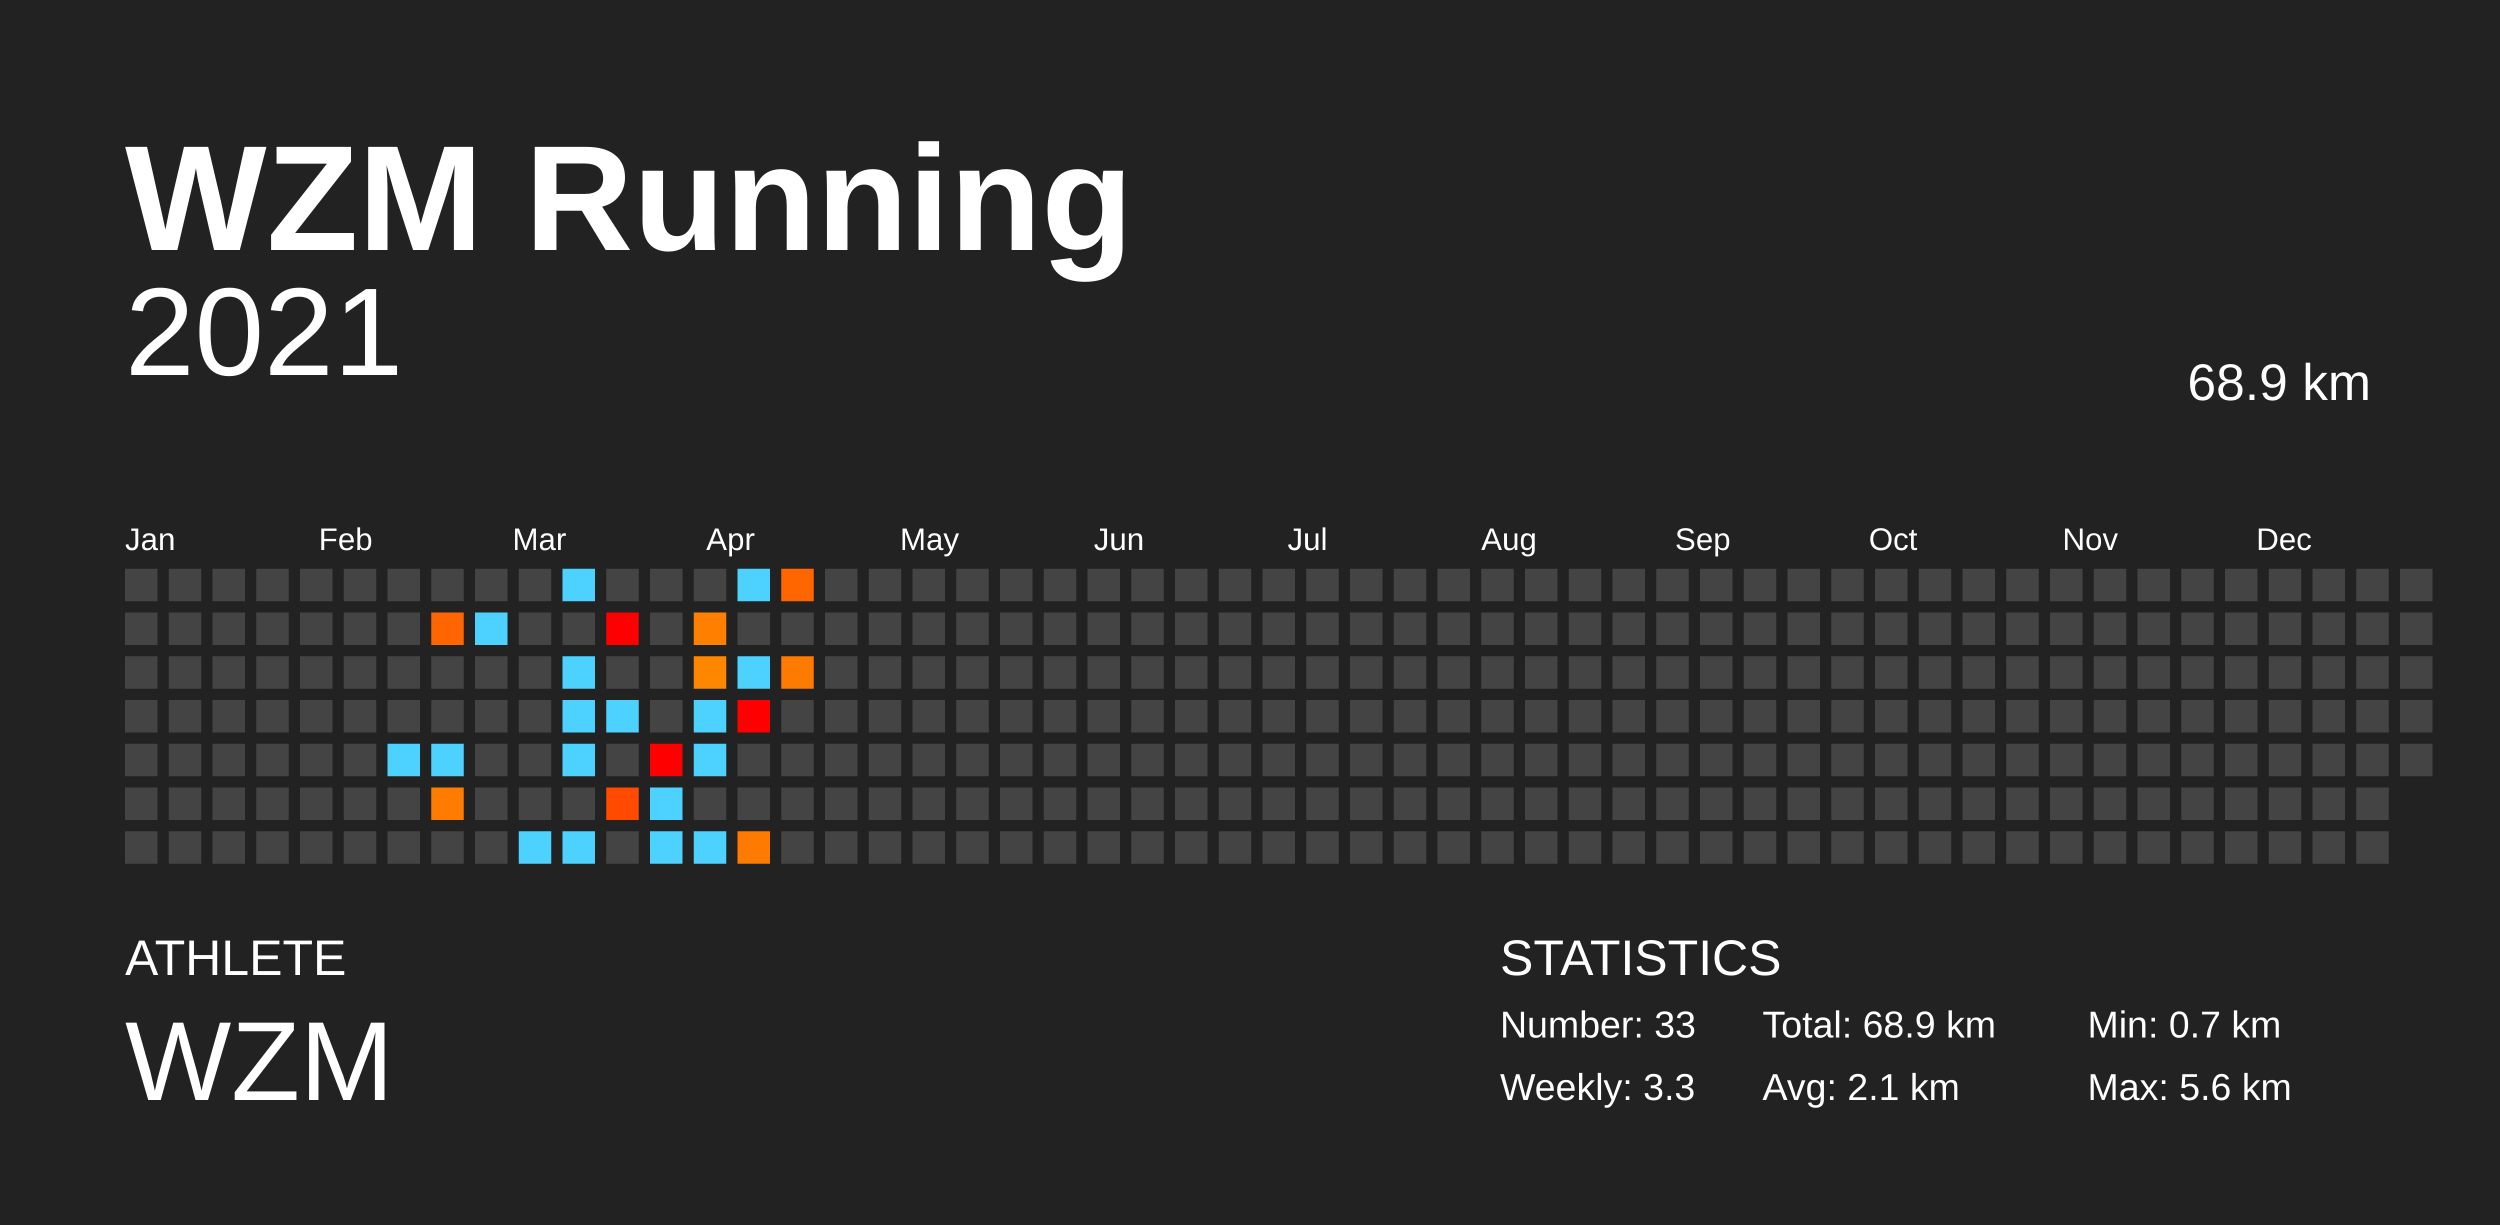
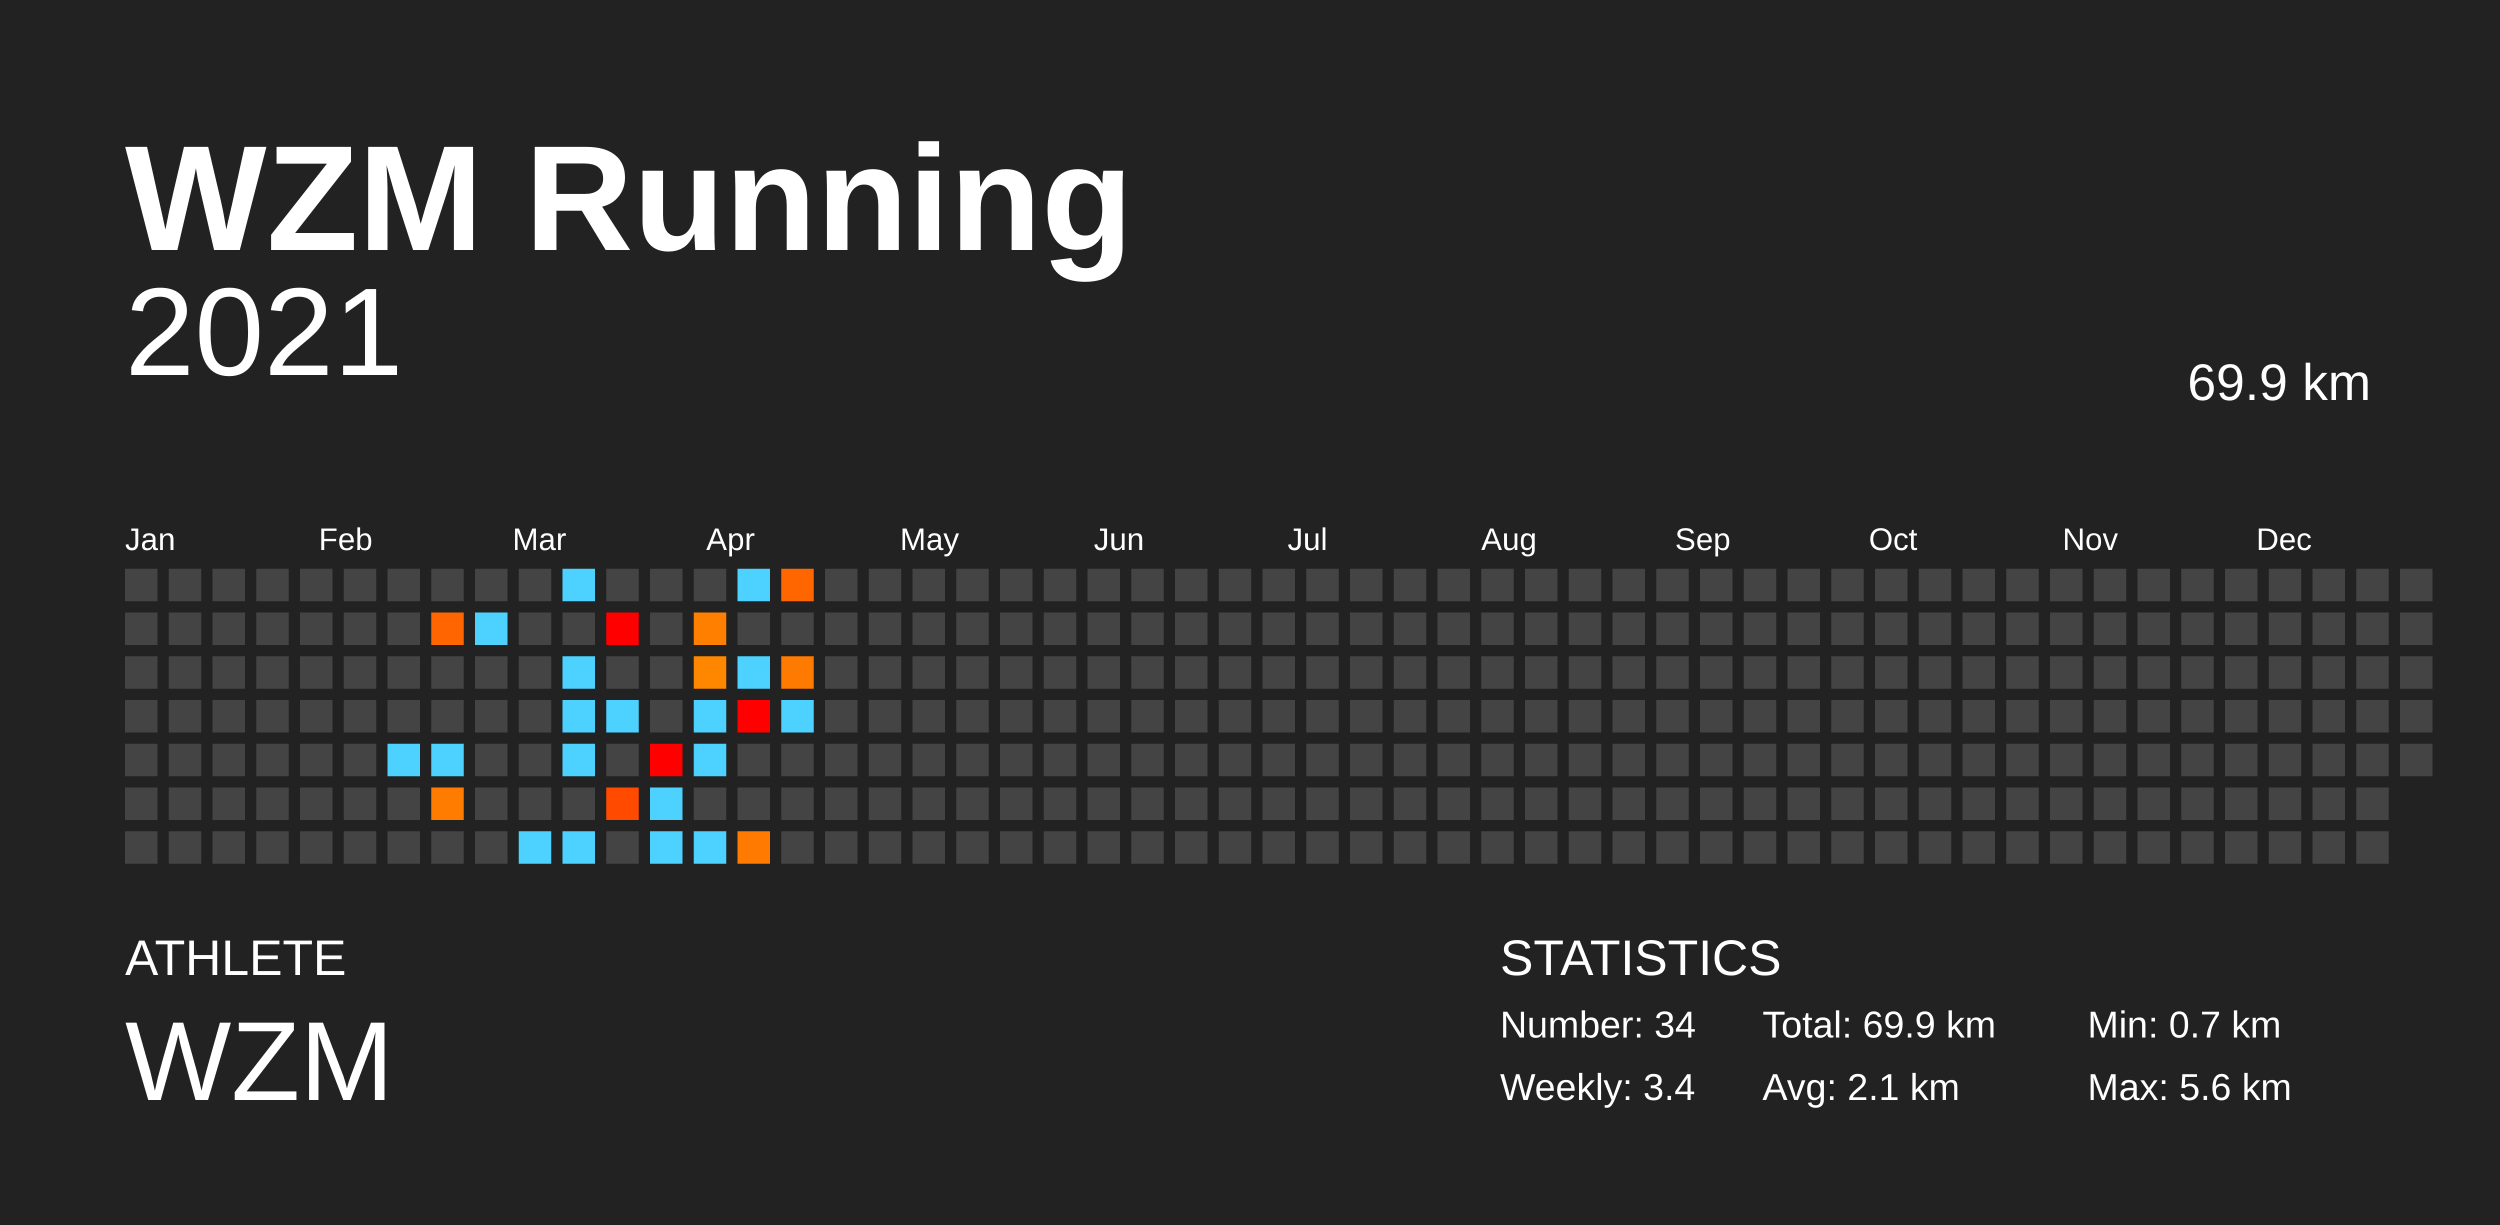
<svg xmlns="http://www.w3.org/2000/svg" baseProfile="full" height="98mm" version="1.1" viewBox="0,0,200,98" width="200mm">
  <defs />
  <rect fill="#222222" height="98" width="200" x="0" y="0" />
  <text fill="#FFFFFF" style="font-size:12px; font-family:Arial; font-weight:bold;" x="10" y="20">WZM Running</text>
  <text fill="#FFFFFF" style="font-size:4px; font-family:Arial" x="10" y="78">ATHLETE</text>
  <text fill="#FFFFFF" style="font-size:9px; font-family:Arial" x="10" y="88">WZM</text>
  <text fill="#FFFFFF" style="font-size:4px; font-family:Arial" x="120" y="78">STATISTICS</text>
-   <text fill="#FFFFFF" style="font-size:3px; font-family:Arial" x="120" y="83">Number: 33</text>
-   <text fill="#FFFFFF" style="font-size:3px; font-family:Arial" x="120" y="88">Weekly: 3.3</text>
-   <text fill="#FFFFFF" style="font-size:3px; font-family:Arial" x="141" y="83">Total: 68.9 km</text>
+   <text fill="#FFFFFF" style="font-size:3px; font-family:Arial" x="120" y="83">Number: 34</text>
+   <text fill="#FFFFFF" style="font-size:3px; font-family:Arial" x="120" y="88">Weekly: 3.4</text>
+   <text fill="#FFFFFF" style="font-size:3px; font-family:Arial" x="141" y="83">Total: 69.9 km</text>
  <text fill="#FFFFFF" style="font-size:3px; font-family:Arial" x="141" y="88">Avg: 2.1 km</text>
  <text fill="#FFFFFF" style="font-size:3px; font-family:Arial" x="167" y="83">Min: 0.7 km</text>
  <text fill="#FFFFFF" style="font-size:3px; font-family:Arial" x="167" y="88">Max: 5.6 km</text>
  <text alignment-baseline="hanging" fill="#FFFFFF" style="font-size:10.0px; font-family:Arial;" x="10" y="30">2021</text>
-   <text alignment-baseline="hanging" fill="#FFFFFF" style="font-size:4.125px; font-family:Arial;" x="175" y="32">68.9 km</text>
+   <text alignment-baseline="hanging" fill="#FFFFFF" style="font-size:4.125px; font-family:Arial;" x="175" y="32">69.9 km</text>
  <text fill="#FFFFFF" style="font-size:2.5px; font-family:Arial" x="10.0" y="44">Jan</text>
  <text fill="#FFFFFF" style="font-size:2.5px; font-family:Arial" x="25.5" y="44">Feb</text>
  <text fill="#FFFFFF" style="font-size:2.5px; font-family:Arial" x="41.0" y="44">Mar</text>
  <text fill="#FFFFFF" style="font-size:2.5px; font-family:Arial" x="56.5" y="44">Apr</text>
  <text fill="#FFFFFF" style="font-size:2.5px; font-family:Arial" x="72.0" y="44">May</text>
  <text fill="#FFFFFF" style="font-size:2.5px; font-family:Arial" x="87.5" y="44">Jun</text>
  <text fill="#FFFFFF" style="font-size:2.5px; font-family:Arial" x="103.0" y="44">Jul</text>
  <text fill="#FFFFFF" style="font-size:2.5px; font-family:Arial" x="118.5" y="44">Aug</text>
  <text fill="#FFFFFF" style="font-size:2.5px; font-family:Arial" x="134.0" y="44">Sep</text>
  <text fill="#FFFFFF" style="font-size:2.5px; font-family:Arial" x="149.5" y="44">Oct</text>
  <text fill="#FFFFFF" style="font-size:2.5px; font-family:Arial" x="165.0" y="44">Nov</text>
  <text fill="#FFFFFF" style="font-size:2.5px; font-family:Arial" x="180.5" y="44">Dec</text>
  <rect fill="#444444" height="2.6" width="2.6" x="10.0" y="45.5" />
  <rect fill="#444444" height="2.6" width="2.6" x="10.0" y="49.0" />
  <rect fill="#444444" height="2.6" width="2.6" x="10.0" y="52.5" />
  <rect fill="#444444" height="2.6" width="2.6" x="10.0" y="56.0" />
  <rect fill="#444444" height="2.6" width="2.6" x="10.0" y="59.5" />
  <rect fill="#444444" height="2.6" width="2.6" x="10.0" y="63.0" />
  <rect fill="#444444" height="2.6" width="2.6" x="10.0" y="66.5" />
  <rect fill="#444444" height="2.6" width="2.6" x="13.5" y="45.5" />
  <rect fill="#444444" height="2.6" width="2.6" x="13.5" y="49.0" />
  <rect fill="#444444" height="2.6" width="2.6" x="13.5" y="52.5" />
  <rect fill="#444444" height="2.6" width="2.6" x="13.5" y="56.0" />
  <rect fill="#444444" height="2.6" width="2.6" x="13.5" y="59.5" />
  <rect fill="#444444" height="2.6" width="2.6" x="13.5" y="63.0" />
  <rect fill="#444444" height="2.6" width="2.6" x="13.5" y="66.5" />
  <rect fill="#444444" height="2.6" width="2.6" x="17.0" y="45.5" />
  <rect fill="#444444" height="2.6" width="2.6" x="17.0" y="49.0" />
  <rect fill="#444444" height="2.6" width="2.6" x="17.0" y="52.5" />
  <rect fill="#444444" height="2.6" width="2.6" x="17.0" y="56.0" />
  <rect fill="#444444" height="2.6" width="2.6" x="17.0" y="59.5" />
  <rect fill="#444444" height="2.6" width="2.6" x="17.0" y="63.0" />
  <rect fill="#444444" height="2.6" width="2.6" x="17.0" y="66.5" />
  <rect fill="#444444" height="2.6" width="2.6" x="20.5" y="45.5" />
  <rect fill="#444444" height="2.6" width="2.6" x="20.5" y="49.0" />
  <rect fill="#444444" height="2.6" width="2.6" x="20.5" y="52.5" />
  <rect fill="#444444" height="2.6" width="2.6" x="20.5" y="56.0" />
  <rect fill="#444444" height="2.6" width="2.6" x="20.5" y="59.5" />
  <rect fill="#444444" height="2.6" width="2.6" x="20.5" y="63.0" />
  <rect fill="#444444" height="2.6" width="2.6" x="20.5" y="66.5" />
  <rect fill="#444444" height="2.6" width="2.6" x="24.0" y="45.5" />
  <rect fill="#444444" height="2.6" width="2.6" x="24.0" y="49.0" />
  <rect fill="#444444" height="2.6" width="2.6" x="24.0" y="52.5" />
  <rect fill="#444444" height="2.6" width="2.6" x="24.0" y="56.0" />
  <rect fill="#444444" height="2.6" width="2.6" x="24.0" y="59.5" />
  <rect fill="#444444" height="2.6" width="2.6" x="24.0" y="63.0" />
  <rect fill="#444444" height="2.6" width="2.6" x="24.0" y="66.5" />
  <rect fill="#444444" height="2.6" width="2.6" x="27.5" y="45.5" />
  <rect fill="#444444" height="2.6" width="2.6" x="27.5" y="49.0" />
  <rect fill="#444444" height="2.6" width="2.6" x="27.5" y="52.5" />
  <rect fill="#444444" height="2.6" width="2.6" x="27.5" y="56.0" />
  <rect fill="#444444" height="2.6" width="2.6" x="27.5" y="59.5" />
  <rect fill="#444444" height="2.6" width="2.6" x="27.5" y="63.0" />
  <rect fill="#444444" height="2.6" width="2.6" x="27.5" y="66.5" />
  <rect fill="#444444" height="2.6" width="2.6" x="31.0" y="45.5" />
  <rect fill="#444444" height="2.6" width="2.6" x="31.0" y="49.0" />
  <rect fill="#444444" height="2.6" width="2.6" x="31.0" y="52.5" />
  <rect fill="#444444" height="2.6" width="2.6" x="31.0" y="56.0" />
  <rect fill="#4dd2ff" height="2.6" width="2.6" x="31.0" y="59.5" />
  <rect fill="#444444" height="2.6" width="2.6" x="31.0" y="63.0" />
  <rect fill="#444444" height="2.6" width="2.6" x="31.0" y="66.5" />
  <rect fill="#444444" height="2.6" width="2.6" x="34.5" y="45.5" />
  <rect fill="#ff6500" height="2.6" width="2.6" x="34.5" y="49.0" />
  <rect fill="#444444" height="2.6" width="2.6" x="34.5" y="52.5" />
  <rect fill="#444444" height="2.6" width="2.6" x="34.5" y="56.0" />
  <rect fill="#4dd2ff" height="2.6" width="2.6" x="34.5" y="59.5" />
  <rect fill="#ff7c00" height="2.6" width="2.6" x="34.5" y="63.0" />
  <rect fill="#444444" height="2.6" width="2.6" x="34.5" y="66.5" />
  <rect fill="#444444" height="2.6" width="2.6" x="38.0" y="45.5" />
  <rect fill="#4dd2ff" height="2.6" width="2.6" x="38.0" y="49.0" />
  <rect fill="#444444" height="2.6" width="2.6" x="38.0" y="52.5" />
  <rect fill="#444444" height="2.6" width="2.6" x="38.0" y="56.0" />
  <rect fill="#444444" height="2.6" width="2.6" x="38.0" y="59.5" />
  <rect fill="#444444" height="2.6" width="2.6" x="38.0" y="63.0" />
  <rect fill="#444444" height="2.6" width="2.6" x="38.0" y="66.5" />
  <rect fill="#444444" height="2.6" width="2.6" x="41.5" y="45.5" />
  <rect fill="#444444" height="2.6" width="2.6" x="41.5" y="49.0" />
  <rect fill="#444444" height="2.6" width="2.6" x="41.5" y="52.5" />
  <rect fill="#444444" height="2.6" width="2.6" x="41.5" y="56.0" />
  <rect fill="#444444" height="2.6" width="2.6" x="41.5" y="59.5" />
  <rect fill="#444444" height="2.6" width="2.6" x="41.5" y="63.0" />
  <rect fill="#4dd2ff" height="2.6" width="2.6" x="41.5" y="66.5" />
  <rect fill="#4dd2ff" height="2.6" width="2.6" x="45.0" y="45.5" />
  <rect fill="#444444" height="2.6" width="2.6" x="45.0" y="49.0" />
  <rect fill="#4dd2ff" height="2.6" width="2.6" x="45.0" y="52.5" />
  <rect fill="#4dd2ff" height="2.6" width="2.6" x="45.0" y="56.0" />
  <rect fill="#4dd2ff" height="2.6" width="2.6" x="45.0" y="59.5" />
  <rect fill="#444444" height="2.6" width="2.6" x="45.0" y="63.0" />
  <rect fill="#4dd2ff" height="2.6" width="2.6" x="45.0" y="66.5" />
  <rect fill="#444444" height="2.6" width="2.6" x="48.5" y="45.5" />
  <rect fill="red" height="2.6" width="2.6" x="48.5" y="49.0" />
  <rect fill="#444444" height="2.6" width="2.6" x="48.5" y="52.5" />
  <rect fill="#4dd2ff" height="2.6" width="2.6" x="48.5" y="56.0" />
  <rect fill="#444444" height="2.6" width="2.6" x="48.5" y="59.5" />
  <rect fill="#ff4a00" height="2.6" width="2.6" x="48.5" y="63.0" />
  <rect fill="#444444" height="2.6" width="2.6" x="48.5" y="66.5" />
  <rect fill="#444444" height="2.6" width="2.6" x="52.0" y="45.5" />
  <rect fill="#444444" height="2.6" width="2.6" x="52.0" y="49.0" />
  <rect fill="#444444" height="2.6" width="2.6" x="52.0" y="52.5" />
  <rect fill="#444444" height="2.6" width="2.6" x="52.0" y="56.0" />
  <rect fill="red" height="2.6" width="2.6" x="52.0" y="59.5" />
  <rect fill="#4dd2ff" height="2.6" width="2.6" x="52.0" y="63.0" />
  <rect fill="#4dd2ff" height="2.6" width="2.6" x="52.0" y="66.5" />
  <rect fill="#444444" height="2.6" width="2.6" x="55.5" y="45.5" />
  <rect fill="#ff7f00" height="2.6" width="2.6" x="55.5" y="49.0" />
  <rect fill="#ff8700" height="2.6" width="2.6" x="55.5" y="52.5" />
  <rect fill="#4dd2ff" height="2.6" width="2.6" x="55.5" y="56.0" />
  <rect fill="#4dd2ff" height="2.6" width="2.6" x="55.5" y="59.5" />
  <rect fill="#444444" height="2.6" width="2.6" x="55.5" y="63.0" />
  <rect fill="#4dd2ff" height="2.6" width="2.6" x="55.5" y="66.5" />
  <rect fill="#4dd2ff" height="2.6" width="2.6" x="59.0" y="45.5" />
  <rect fill="#444444" height="2.6" width="2.6" x="59.0" y="49.0" />
  <rect fill="#4dd2ff" height="2.6" width="2.6" x="59.0" y="52.5" />
  <rect fill="red" height="2.6" width="2.6" x="59.0" y="56.0" />
  <rect fill="#444444" height="2.6" width="2.6" x="59.0" y="59.5" />
  <rect fill="#444444" height="2.6" width="2.6" x="59.0" y="63.0" />
  <rect fill="#ff7a00" height="2.6" width="2.6" x="59.0" y="66.5" />
  <rect fill="#ff6600" height="2.6" width="2.6" x="62.5" y="45.5" />
  <rect fill="#444444" height="2.6" width="2.6" x="62.5" y="49.0" />
  <rect fill="#ff7a00" height="2.6" width="2.6" x="62.5" y="52.5" />
-   <rect fill="#444444" height="2.6" width="2.6" x="62.5" y="56.0" />
+   <rect fill="#4dd2ff" height="2.6" width="2.6" x="62.5" y="56.0" />
  <rect fill="#444444" height="2.6" width="2.6" x="62.5" y="59.5" />
  <rect fill="#444444" height="2.6" width="2.6" x="62.5" y="63.0" />
  <rect fill="#444444" height="2.6" width="2.6" x="62.5" y="66.5" />
  <rect fill="#444444" height="2.6" width="2.6" x="66.0" y="45.5" />
  <rect fill="#444444" height="2.6" width="2.6" x="66.0" y="49.0" />
  <rect fill="#444444" height="2.6" width="2.6" x="66.0" y="52.5" />
  <rect fill="#444444" height="2.6" width="2.6" x="66.0" y="56.0" />
  <rect fill="#444444" height="2.6" width="2.6" x="66.0" y="59.5" />
  <rect fill="#444444" height="2.6" width="2.6" x="66.0" y="63.0" />
  <rect fill="#444444" height="2.6" width="2.6" x="66.0" y="66.5" />
  <rect fill="#444444" height="2.6" width="2.6" x="69.5" y="45.5" />
  <rect fill="#444444" height="2.6" width="2.6" x="69.5" y="49.0" />
  <rect fill="#444444" height="2.6" width="2.6" x="69.5" y="52.5" />
  <rect fill="#444444" height="2.6" width="2.6" x="69.5" y="56.0" />
  <rect fill="#444444" height="2.6" width="2.6" x="69.5" y="59.5" />
  <rect fill="#444444" height="2.6" width="2.6" x="69.5" y="63.0" />
  <rect fill="#444444" height="2.6" width="2.6" x="69.5" y="66.5" />
  <rect fill="#444444" height="2.6" width="2.6" x="73.0" y="45.5" />
  <rect fill="#444444" height="2.6" width="2.6" x="73.0" y="49.0" />
  <rect fill="#444444" height="2.6" width="2.6" x="73.0" y="52.5" />
  <rect fill="#444444" height="2.6" width="2.6" x="73.0" y="56.0" />
  <rect fill="#444444" height="2.6" width="2.6" x="73.0" y="59.5" />
  <rect fill="#444444" height="2.6" width="2.6" x="73.0" y="63.0" />
  <rect fill="#444444" height="2.6" width="2.6" x="73.0" y="66.5" />
  <rect fill="#444444" height="2.6" width="2.6" x="76.5" y="45.5" />
  <rect fill="#444444" height="2.6" width="2.6" x="76.5" y="49.0" />
  <rect fill="#444444" height="2.6" width="2.6" x="76.5" y="52.5" />
  <rect fill="#444444" height="2.6" width="2.6" x="76.5" y="56.0" />
  <rect fill="#444444" height="2.6" width="2.6" x="76.5" y="59.5" />
  <rect fill="#444444" height="2.6" width="2.6" x="76.5" y="63.0" />
  <rect fill="#444444" height="2.6" width="2.6" x="76.5" y="66.5" />
  <rect fill="#444444" height="2.6" width="2.6" x="80.0" y="45.5" />
  <rect fill="#444444" height="2.6" width="2.6" x="80.0" y="49.0" />
  <rect fill="#444444" height="2.6" width="2.6" x="80.0" y="52.5" />
  <rect fill="#444444" height="2.6" width="2.6" x="80.0" y="56.0" />
  <rect fill="#444444" height="2.6" width="2.6" x="80.0" y="59.5" />
  <rect fill="#444444" height="2.6" width="2.6" x="80.0" y="63.0" />
  <rect fill="#444444" height="2.6" width="2.6" x="80.0" y="66.5" />
  <rect fill="#444444" height="2.6" width="2.6" x="83.5" y="45.5" />
  <rect fill="#444444" height="2.6" width="2.6" x="83.5" y="49.0" />
  <rect fill="#444444" height="2.6" width="2.6" x="83.5" y="52.5" />
  <rect fill="#444444" height="2.6" width="2.6" x="83.5" y="56.0" />
  <rect fill="#444444" height="2.6" width="2.6" x="83.5" y="59.5" />
  <rect fill="#444444" height="2.6" width="2.6" x="83.5" y="63.0" />
  <rect fill="#444444" height="2.6" width="2.6" x="83.5" y="66.5" />
  <rect fill="#444444" height="2.6" width="2.6" x="87.0" y="45.5" />
  <rect fill="#444444" height="2.6" width="2.6" x="87.0" y="49.0" />
  <rect fill="#444444" height="2.6" width="2.6" x="87.0" y="52.5" />
  <rect fill="#444444" height="2.6" width="2.6" x="87.0" y="56.0" />
  <rect fill="#444444" height="2.6" width="2.6" x="87.0" y="59.5" />
  <rect fill="#444444" height="2.6" width="2.6" x="87.0" y="63.0" />
  <rect fill="#444444" height="2.6" width="2.6" x="87.0" y="66.5" />
  <rect fill="#444444" height="2.6" width="2.6" x="90.5" y="45.5" />
  <rect fill="#444444" height="2.6" width="2.6" x="90.5" y="49.0" />
  <rect fill="#444444" height="2.6" width="2.6" x="90.5" y="52.5" />
  <rect fill="#444444" height="2.6" width="2.6" x="90.5" y="56.0" />
  <rect fill="#444444" height="2.6" width="2.6" x="90.5" y="59.5" />
  <rect fill="#444444" height="2.6" width="2.6" x="90.5" y="63.0" />
  <rect fill="#444444" height="2.6" width="2.6" x="90.5" y="66.5" />
  <rect fill="#444444" height="2.6" width="2.6" x="94.0" y="45.5" />
  <rect fill="#444444" height="2.6" width="2.6" x="94.0" y="49.0" />
  <rect fill="#444444" height="2.6" width="2.6" x="94.0" y="52.5" />
  <rect fill="#444444" height="2.6" width="2.6" x="94.0" y="56.0" />
  <rect fill="#444444" height="2.6" width="2.6" x="94.0" y="59.5" />
  <rect fill="#444444" height="2.6" width="2.6" x="94.0" y="63.0" />
  <rect fill="#444444" height="2.6" width="2.6" x="94.0" y="66.5" />
  <rect fill="#444444" height="2.6" width="2.6" x="97.5" y="45.5" />
  <rect fill="#444444" height="2.6" width="2.6" x="97.5" y="49.0" />
  <rect fill="#444444" height="2.6" width="2.6" x="97.5" y="52.5" />
  <rect fill="#444444" height="2.6" width="2.6" x="97.5" y="56.0" />
  <rect fill="#444444" height="2.6" width="2.6" x="97.5" y="59.5" />
  <rect fill="#444444" height="2.6" width="2.6" x="97.5" y="63.0" />
  <rect fill="#444444" height="2.6" width="2.6" x="97.5" y="66.5" />
  <rect fill="#444444" height="2.6" width="2.6" x="101.0" y="45.5" />
  <rect fill="#444444" height="2.6" width="2.6" x="101.0" y="49.0" />
  <rect fill="#444444" height="2.6" width="2.6" x="101.0" y="52.5" />
  <rect fill="#444444" height="2.6" width="2.6" x="101.0" y="56.0" />
  <rect fill="#444444" height="2.6" width="2.6" x="101.0" y="59.5" />
  <rect fill="#444444" height="2.6" width="2.6" x="101.0" y="63.0" />
  <rect fill="#444444" height="2.6" width="2.6" x="101.0" y="66.5" />
  <rect fill="#444444" height="2.6" width="2.6" x="104.5" y="45.5" />
  <rect fill="#444444" height="2.6" width="2.6" x="104.5" y="49.0" />
  <rect fill="#444444" height="2.6" width="2.6" x="104.5" y="52.5" />
  <rect fill="#444444" height="2.6" width="2.6" x="104.5" y="56.0" />
  <rect fill="#444444" height="2.6" width="2.6" x="104.5" y="59.5" />
  <rect fill="#444444" height="2.6" width="2.6" x="104.5" y="63.0" />
  <rect fill="#444444" height="2.6" width="2.6" x="104.5" y="66.5" />
  <rect fill="#444444" height="2.6" width="2.6" x="108.0" y="45.5" />
  <rect fill="#444444" height="2.6" width="2.6" x="108.0" y="49.0" />
  <rect fill="#444444" height="2.6" width="2.6" x="108.0" y="52.5" />
  <rect fill="#444444" height="2.6" width="2.6" x="108.0" y="56.0" />
  <rect fill="#444444" height="2.6" width="2.6" x="108.0" y="59.5" />
  <rect fill="#444444" height="2.6" width="2.6" x="108.0" y="63.0" />
  <rect fill="#444444" height="2.6" width="2.6" x="108.0" y="66.5" />
  <rect fill="#444444" height="2.6" width="2.6" x="111.5" y="45.5" />
  <rect fill="#444444" height="2.6" width="2.6" x="111.5" y="49.0" />
  <rect fill="#444444" height="2.6" width="2.6" x="111.5" y="52.5" />
  <rect fill="#444444" height="2.6" width="2.6" x="111.5" y="56.0" />
  <rect fill="#444444" height="2.6" width="2.6" x="111.5" y="59.5" />
  <rect fill="#444444" height="2.6" width="2.6" x="111.5" y="63.0" />
  <rect fill="#444444" height="2.6" width="2.6" x="111.5" y="66.5" />
  <rect fill="#444444" height="2.6" width="2.6" x="115.0" y="45.5" />
  <rect fill="#444444" height="2.6" width="2.6" x="115.0" y="49.0" />
  <rect fill="#444444" height="2.6" width="2.6" x="115.0" y="52.5" />
  <rect fill="#444444" height="2.6" width="2.6" x="115.0" y="56.0" />
  <rect fill="#444444" height="2.6" width="2.6" x="115.0" y="59.5" />
  <rect fill="#444444" height="2.6" width="2.6" x="115.0" y="63.0" />
  <rect fill="#444444" height="2.6" width="2.6" x="115.0" y="66.5" />
  <rect fill="#444444" height="2.6" width="2.6" x="118.5" y="45.5" />
  <rect fill="#444444" height="2.6" width="2.6" x="118.5" y="49.0" />
  <rect fill="#444444" height="2.6" width="2.6" x="118.5" y="52.5" />
  <rect fill="#444444" height="2.6" width="2.6" x="118.5" y="56.0" />
  <rect fill="#444444" height="2.6" width="2.6" x="118.5" y="59.5" />
  <rect fill="#444444" height="2.6" width="2.6" x="118.5" y="63.0" />
  <rect fill="#444444" height="2.6" width="2.6" x="118.5" y="66.5" />
  <rect fill="#444444" height="2.6" width="2.6" x="122.0" y="45.5" />
  <rect fill="#444444" height="2.6" width="2.6" x="122.0" y="49.0" />
  <rect fill="#444444" height="2.6" width="2.6" x="122.0" y="52.5" />
  <rect fill="#444444" height="2.6" width="2.6" x="122.0" y="56.0" />
  <rect fill="#444444" height="2.6" width="2.6" x="122.0" y="59.5" />
  <rect fill="#444444" height="2.6" width="2.6" x="122.0" y="63.0" />
  <rect fill="#444444" height="2.6" width="2.6" x="122.0" y="66.5" />
  <rect fill="#444444" height="2.6" width="2.6" x="125.5" y="45.5" />
  <rect fill="#444444" height="2.6" width="2.6" x="125.5" y="49.0" />
  <rect fill="#444444" height="2.6" width="2.6" x="125.5" y="52.5" />
  <rect fill="#444444" height="2.6" width="2.6" x="125.5" y="56.0" />
  <rect fill="#444444" height="2.6" width="2.6" x="125.5" y="59.5" />
  <rect fill="#444444" height="2.6" width="2.6" x="125.5" y="63.0" />
  <rect fill="#444444" height="2.6" width="2.6" x="125.5" y="66.5" />
  <rect fill="#444444" height="2.6" width="2.6" x="129.0" y="45.5" />
  <rect fill="#444444" height="2.6" width="2.6" x="129.0" y="49.0" />
  <rect fill="#444444" height="2.6" width="2.6" x="129.0" y="52.5" />
  <rect fill="#444444" height="2.6" width="2.6" x="129.0" y="56.0" />
  <rect fill="#444444" height="2.6" width="2.6" x="129.0" y="59.5" />
  <rect fill="#444444" height="2.6" width="2.6" x="129.0" y="63.0" />
  <rect fill="#444444" height="2.6" width="2.6" x="129.0" y="66.5" />
  <rect fill="#444444" height="2.6" width="2.6" x="132.5" y="45.5" />
  <rect fill="#444444" height="2.6" width="2.6" x="132.5" y="49.0" />
  <rect fill="#444444" height="2.6" width="2.6" x="132.5" y="52.5" />
  <rect fill="#444444" height="2.6" width="2.6" x="132.5" y="56.0" />
  <rect fill="#444444" height="2.6" width="2.6" x="132.5" y="59.5" />
  <rect fill="#444444" height="2.6" width="2.6" x="132.5" y="63.0" />
  <rect fill="#444444" height="2.6" width="2.6" x="132.5" y="66.5" />
  <rect fill="#444444" height="2.6" width="2.6" x="136.0" y="45.5" />
  <rect fill="#444444" height="2.6" width="2.6" x="136.0" y="49.0" />
  <rect fill="#444444" height="2.6" width="2.6" x="136.0" y="52.5" />
  <rect fill="#444444" height="2.6" width="2.6" x="136.0" y="56.0" />
  <rect fill="#444444" height="2.6" width="2.6" x="136.0" y="59.5" />
  <rect fill="#444444" height="2.6" width="2.6" x="136.0" y="63.0" />
  <rect fill="#444444" height="2.6" width="2.6" x="136.0" y="66.5" />
  <rect fill="#444444" height="2.6" width="2.6" x="139.5" y="45.5" />
  <rect fill="#444444" height="2.6" width="2.6" x="139.5" y="49.0" />
  <rect fill="#444444" height="2.6" width="2.6" x="139.5" y="52.5" />
  <rect fill="#444444" height="2.6" width="2.6" x="139.5" y="56.0" />
  <rect fill="#444444" height="2.6" width="2.6" x="139.5" y="59.5" />
  <rect fill="#444444" height="2.6" width="2.6" x="139.5" y="63.0" />
  <rect fill="#444444" height="2.6" width="2.6" x="139.5" y="66.5" />
  <rect fill="#444444" height="2.6" width="2.6" x="143.0" y="45.5" />
  <rect fill="#444444" height="2.6" width="2.6" x="143.0" y="49.0" />
  <rect fill="#444444" height="2.6" width="2.6" x="143.0" y="52.5" />
  <rect fill="#444444" height="2.6" width="2.6" x="143.0" y="56.0" />
  <rect fill="#444444" height="2.6" width="2.6" x="143.0" y="59.5" />
  <rect fill="#444444" height="2.6" width="2.6" x="143.0" y="63.0" />
  <rect fill="#444444" height="2.6" width="2.6" x="143.0" y="66.5" />
  <rect fill="#444444" height="2.6" width="2.6" x="146.5" y="45.5" />
  <rect fill="#444444" height="2.6" width="2.6" x="146.5" y="49.0" />
  <rect fill="#444444" height="2.6" width="2.6" x="146.5" y="52.5" />
  <rect fill="#444444" height="2.6" width="2.6" x="146.5" y="56.0" />
  <rect fill="#444444" height="2.6" width="2.6" x="146.5" y="59.5" />
  <rect fill="#444444" height="2.6" width="2.6" x="146.5" y="63.0" />
  <rect fill="#444444" height="2.6" width="2.6" x="146.5" y="66.5" />
  <rect fill="#444444" height="2.6" width="2.6" x="150.0" y="45.5" />
  <rect fill="#444444" height="2.6" width="2.6" x="150.0" y="49.0" />
  <rect fill="#444444" height="2.6" width="2.6" x="150.0" y="52.5" />
  <rect fill="#444444" height="2.6" width="2.6" x="150.0" y="56.0" />
  <rect fill="#444444" height="2.6" width="2.6" x="150.0" y="59.5" />
  <rect fill="#444444" height="2.6" width="2.6" x="150.0" y="63.0" />
  <rect fill="#444444" height="2.6" width="2.6" x="150.0" y="66.5" />
  <rect fill="#444444" height="2.6" width="2.6" x="153.5" y="45.5" />
  <rect fill="#444444" height="2.6" width="2.6" x="153.5" y="49.0" />
  <rect fill="#444444" height="2.6" width="2.6" x="153.5" y="52.5" />
  <rect fill="#444444" height="2.6" width="2.6" x="153.5" y="56.0" />
  <rect fill="#444444" height="2.6" width="2.6" x="153.5" y="59.5" />
  <rect fill="#444444" height="2.6" width="2.6" x="153.5" y="63.0" />
  <rect fill="#444444" height="2.6" width="2.6" x="153.5" y="66.5" />
  <rect fill="#444444" height="2.6" width="2.6" x="157.0" y="45.5" />
  <rect fill="#444444" height="2.6" width="2.6" x="157.0" y="49.0" />
  <rect fill="#444444" height="2.6" width="2.6" x="157.0" y="52.5" />
  <rect fill="#444444" height="2.6" width="2.6" x="157.0" y="56.0" />
  <rect fill="#444444" height="2.6" width="2.6" x="157.0" y="59.5" />
  <rect fill="#444444" height="2.6" width="2.6" x="157.0" y="63.0" />
  <rect fill="#444444" height="2.6" width="2.6" x="157.0" y="66.5" />
  <rect fill="#444444" height="2.6" width="2.6" x="160.5" y="45.5" />
  <rect fill="#444444" height="2.6" width="2.6" x="160.5" y="49.0" />
  <rect fill="#444444" height="2.6" width="2.6" x="160.5" y="52.5" />
  <rect fill="#444444" height="2.6" width="2.6" x="160.5" y="56.0" />
  <rect fill="#444444" height="2.6" width="2.6" x="160.5" y="59.5" />
  <rect fill="#444444" height="2.6" width="2.6" x="160.5" y="63.0" />
  <rect fill="#444444" height="2.6" width="2.6" x="160.5" y="66.5" />
  <rect fill="#444444" height="2.6" width="2.6" x="164.0" y="45.5" />
  <rect fill="#444444" height="2.6" width="2.6" x="164.0" y="49.0" />
  <rect fill="#444444" height="2.6" width="2.6" x="164.0" y="52.5" />
  <rect fill="#444444" height="2.6" width="2.6" x="164.0" y="56.0" />
  <rect fill="#444444" height="2.6" width="2.6" x="164.0" y="59.5" />
  <rect fill="#444444" height="2.6" width="2.6" x="164.0" y="63.0" />
  <rect fill="#444444" height="2.6" width="2.6" x="164.0" y="66.5" />
  <rect fill="#444444" height="2.6" width="2.6" x="167.5" y="45.5" />
  <rect fill="#444444" height="2.6" width="2.6" x="167.5" y="49.0" />
  <rect fill="#444444" height="2.6" width="2.6" x="167.5" y="52.5" />
  <rect fill="#444444" height="2.6" width="2.6" x="167.5" y="56.0" />
  <rect fill="#444444" height="2.6" width="2.6" x="167.5" y="59.5" />
  <rect fill="#444444" height="2.6" width="2.6" x="167.5" y="63.0" />
  <rect fill="#444444" height="2.6" width="2.6" x="167.5" y="66.5" />
  <rect fill="#444444" height="2.6" width="2.6" x="171.0" y="45.5" />
  <rect fill="#444444" height="2.6" width="2.6" x="171.0" y="49.0" />
  <rect fill="#444444" height="2.6" width="2.6" x="171.0" y="52.5" />
  <rect fill="#444444" height="2.6" width="2.6" x="171.0" y="56.0" />
  <rect fill="#444444" height="2.6" width="2.6" x="171.0" y="59.5" />
  <rect fill="#444444" height="2.6" width="2.6" x="171.0" y="63.0" />
  <rect fill="#444444" height="2.6" width="2.6" x="171.0" y="66.5" />
  <rect fill="#444444" height="2.6" width="2.6" x="174.5" y="45.5" />
  <rect fill="#444444" height="2.6" width="2.6" x="174.5" y="49.0" />
  <rect fill="#444444" height="2.6" width="2.6" x="174.5" y="52.5" />
  <rect fill="#444444" height="2.6" width="2.6" x="174.5" y="56.0" />
  <rect fill="#444444" height="2.6" width="2.6" x="174.5" y="59.5" />
  <rect fill="#444444" height="2.6" width="2.6" x="174.5" y="63.0" />
  <rect fill="#444444" height="2.6" width="2.6" x="174.5" y="66.5" />
  <rect fill="#444444" height="2.6" width="2.6" x="178.0" y="45.5" />
  <rect fill="#444444" height="2.6" width="2.6" x="178.0" y="49.0" />
  <rect fill="#444444" height="2.6" width="2.6" x="178.0" y="52.5" />
  <rect fill="#444444" height="2.6" width="2.6" x="178.0" y="56.0" />
  <rect fill="#444444" height="2.6" width="2.6" x="178.0" y="59.5" />
  <rect fill="#444444" height="2.6" width="2.6" x="178.0" y="63.0" />
  <rect fill="#444444" height="2.6" width="2.6" x="178.0" y="66.5" />
  <rect fill="#444444" height="2.6" width="2.6" x="181.5" y="45.5" />
  <rect fill="#444444" height="2.6" width="2.6" x="181.5" y="49.0" />
  <rect fill="#444444" height="2.6" width="2.6" x="181.5" y="52.5" />
  <rect fill="#444444" height="2.6" width="2.6" x="181.5" y="56.0" />
  <rect fill="#444444" height="2.6" width="2.6" x="181.5" y="59.5" />
  <rect fill="#444444" height="2.6" width="2.6" x="181.5" y="63.0" />
  <rect fill="#444444" height="2.6" width="2.6" x="181.5" y="66.5" />
  <rect fill="#444444" height="2.6" width="2.6" x="185.0" y="45.5" />
  <rect fill="#444444" height="2.6" width="2.6" x="185.0" y="49.0" />
  <rect fill="#444444" height="2.6" width="2.6" x="185.0" y="52.5" />
  <rect fill="#444444" height="2.6" width="2.6" x="185.0" y="56.0" />
  <rect fill="#444444" height="2.6" width="2.6" x="185.0" y="59.5" />
  <rect fill="#444444" height="2.6" width="2.6" x="185.0" y="63.0" />
  <rect fill="#444444" height="2.6" width="2.6" x="185.0" y="66.5" />
  <rect fill="#444444" height="2.6" width="2.6" x="188.5" y="45.5" />
  <rect fill="#444444" height="2.6" width="2.6" x="188.5" y="49.0" />
  <rect fill="#444444" height="2.6" width="2.6" x="188.5" y="52.5" />
  <rect fill="#444444" height="2.6" width="2.6" x="188.5" y="56.0" />
  <rect fill="#444444" height="2.6" width="2.6" x="188.5" y="59.5" />
  <rect fill="#444444" height="2.6" width="2.6" x="188.5" y="63.0" />
  <rect fill="#444444" height="2.6" width="2.6" x="188.5" y="66.5" />
  <rect fill="#444444" height="2.6" width="2.6" x="192.0" y="45.5" />
  <rect fill="#444444" height="2.6" width="2.6" x="192.0" y="49.0" />
  <rect fill="#444444" height="2.6" width="2.6" x="192.0" y="52.5" />
  <rect fill="#444444" height="2.6" width="2.6" x="192.0" y="56.0" />
  <rect fill="#444444" height="2.6" width="2.6" x="192.0" y="59.5" />
</svg>
